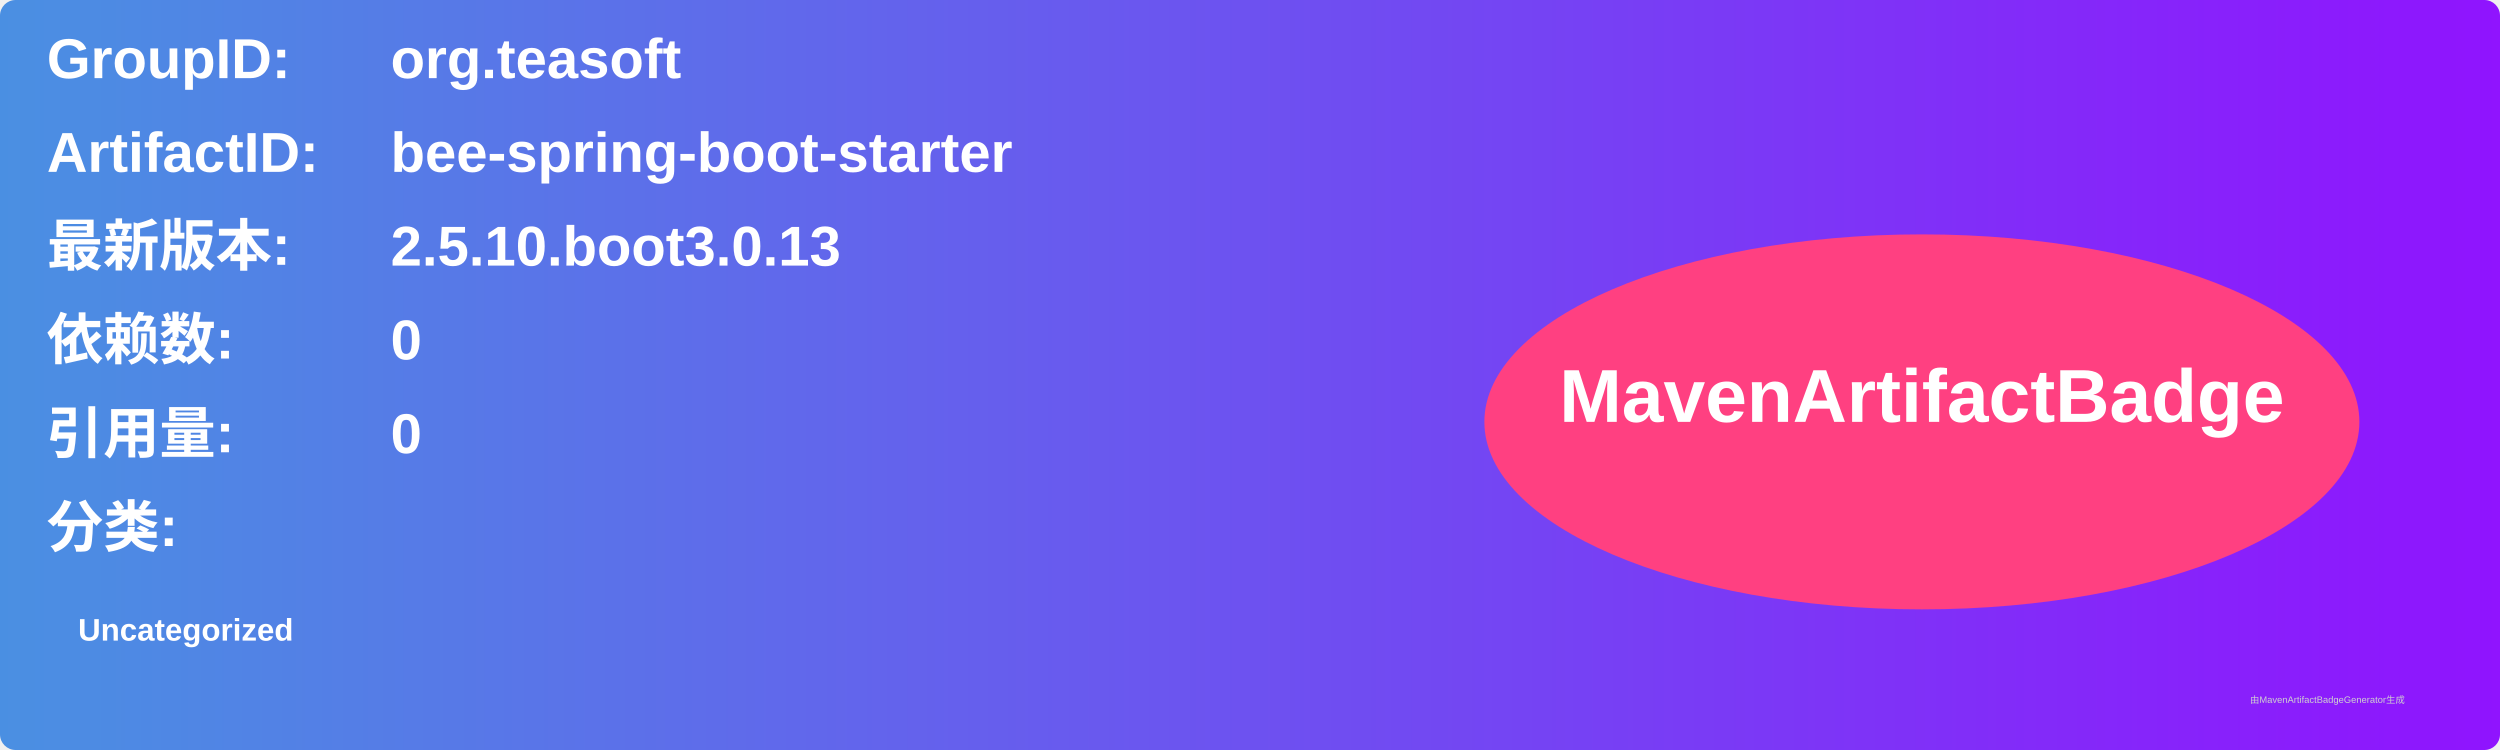
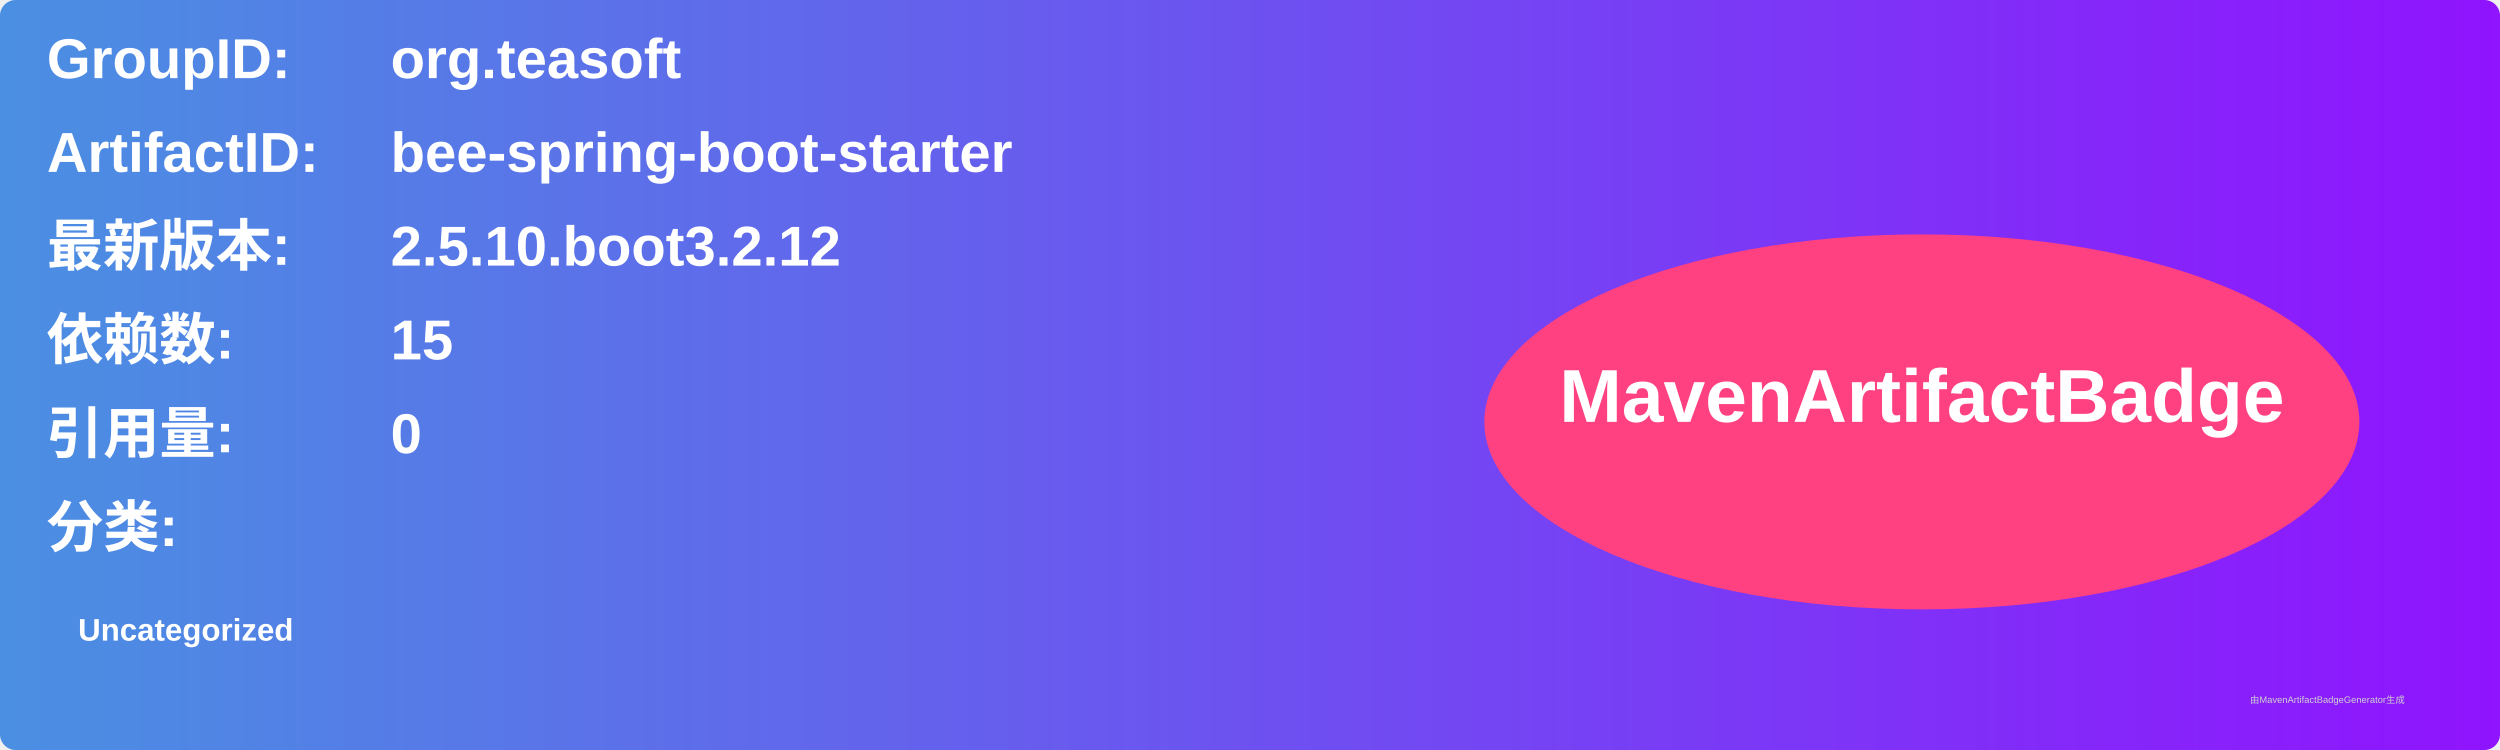
<svg xmlns="http://www.w3.org/2000/svg" width="800" height="240" viewBox="0 0 800 240">
  <linearGradient id="grad" x1="0%" y1="0%" x2="100%" y2="0%">
    <stop offset="0%" stop-color="#4a90e2" />
    <stop offset="100%" stop-color="#9013fe" />
  </linearGradient>
  <rect width="100%" height="100%" rx="5" ry="5" fill="url(#grad)" />
  <g transform="translate(15, 15)">
    <text x="0" y="10" font-family="Arial" font-size="18" fill="white" font-weight="bold" width="260">GroupID:</text>
    <text x="110" y="10" font-family="Arial" font-size="18" fill="white" font-weight="bold" width="460">org.teasoft</text>
    <text x="0" y="40" font-family="Arial" font-size="18" fill="white" font-weight="bold" width="260">ArtifactID:</text>
    <text x="110" y="40" font-family="Arial" font-size="18" fill="white" font-weight="bold" width="460">bee-spring-boot-starter</text>
    <text x="0" y="70" font-family="Arial" font-size="18" fill="white" font-weight="bold">最新版本:</text>
    <text x="110" y="70" font-family="Arial" font-size="18" fill="white" font-weight="bold">
-       <tspan font-weight="bold">2.5.10.boot3.0.13</tspan>
+       <tspan font-weight="bold">2.5.10.boot3.2.12</tspan>
    </text>
    <text x="0" y="100" font-family="Arial" font-size="18" fill="white" font-weight="bold">依赖数: </text>
    <text x="110" y="100" font-family="Arial" font-size="18" fill="white">
-       <tspan font-weight="bold">0</tspan>
+       <tspan font-weight="bold">15</tspan>
    </text>
    <text x="0" y="130" font-family="Arial" font-size="18" fill="white" font-weight="bold">引用量: </text>
    <text x="110" y="130" font-family="Arial" font-size="18" fill="white">
      <tspan font-weight="bold">0</tspan>
    </text>
    <text x="0" y="160" font-family="Arial" font-size="18" fill="white" font-weight="bold">分类:</text>
    <text x="10" y="190" font-family="Arial" font-size="10" fill="white">
      <tspan font-weight="bold">Uncategorized</tspan>
    </text>
    <ellipse cx="600" cy="120" rx="140" ry="60" fill="#ff4081" />
    <text x="600" y="120" text-anchor="middle" font-family="Arial" font-size="24" fill="white" font-weight="bold">MavenArtifactBadge</text>
  </g>
  <text x="720" y="225" font-family="Arial" font-size="3" fill="#d0d0d0">由MavenArtifactBadgeGenerator生成</text>
</svg>
